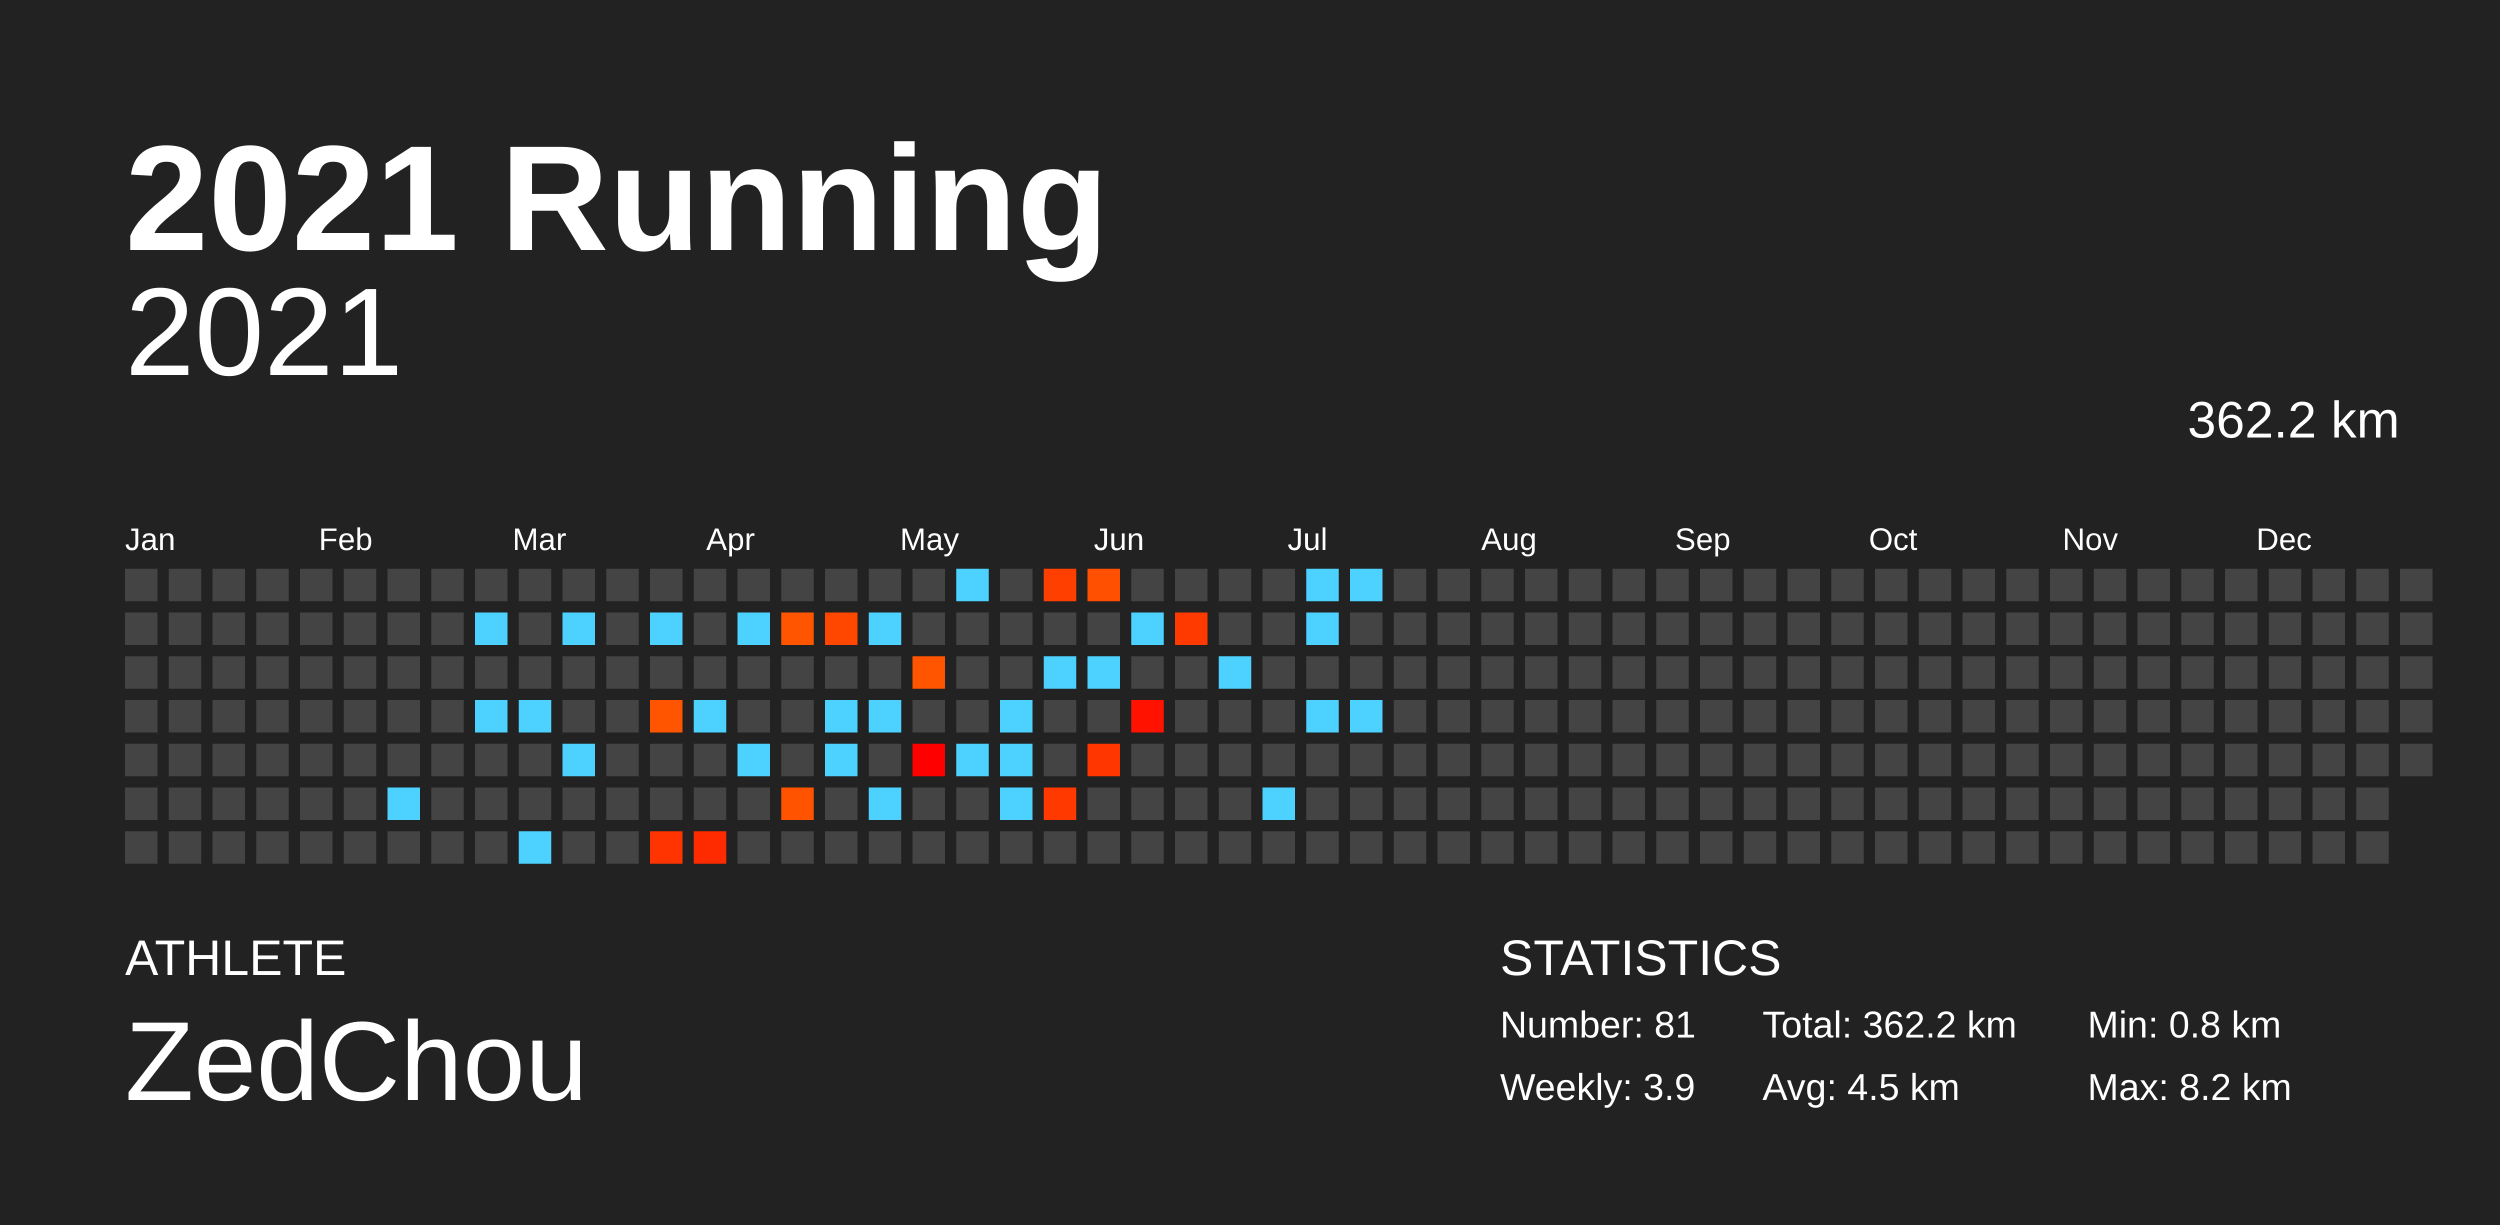
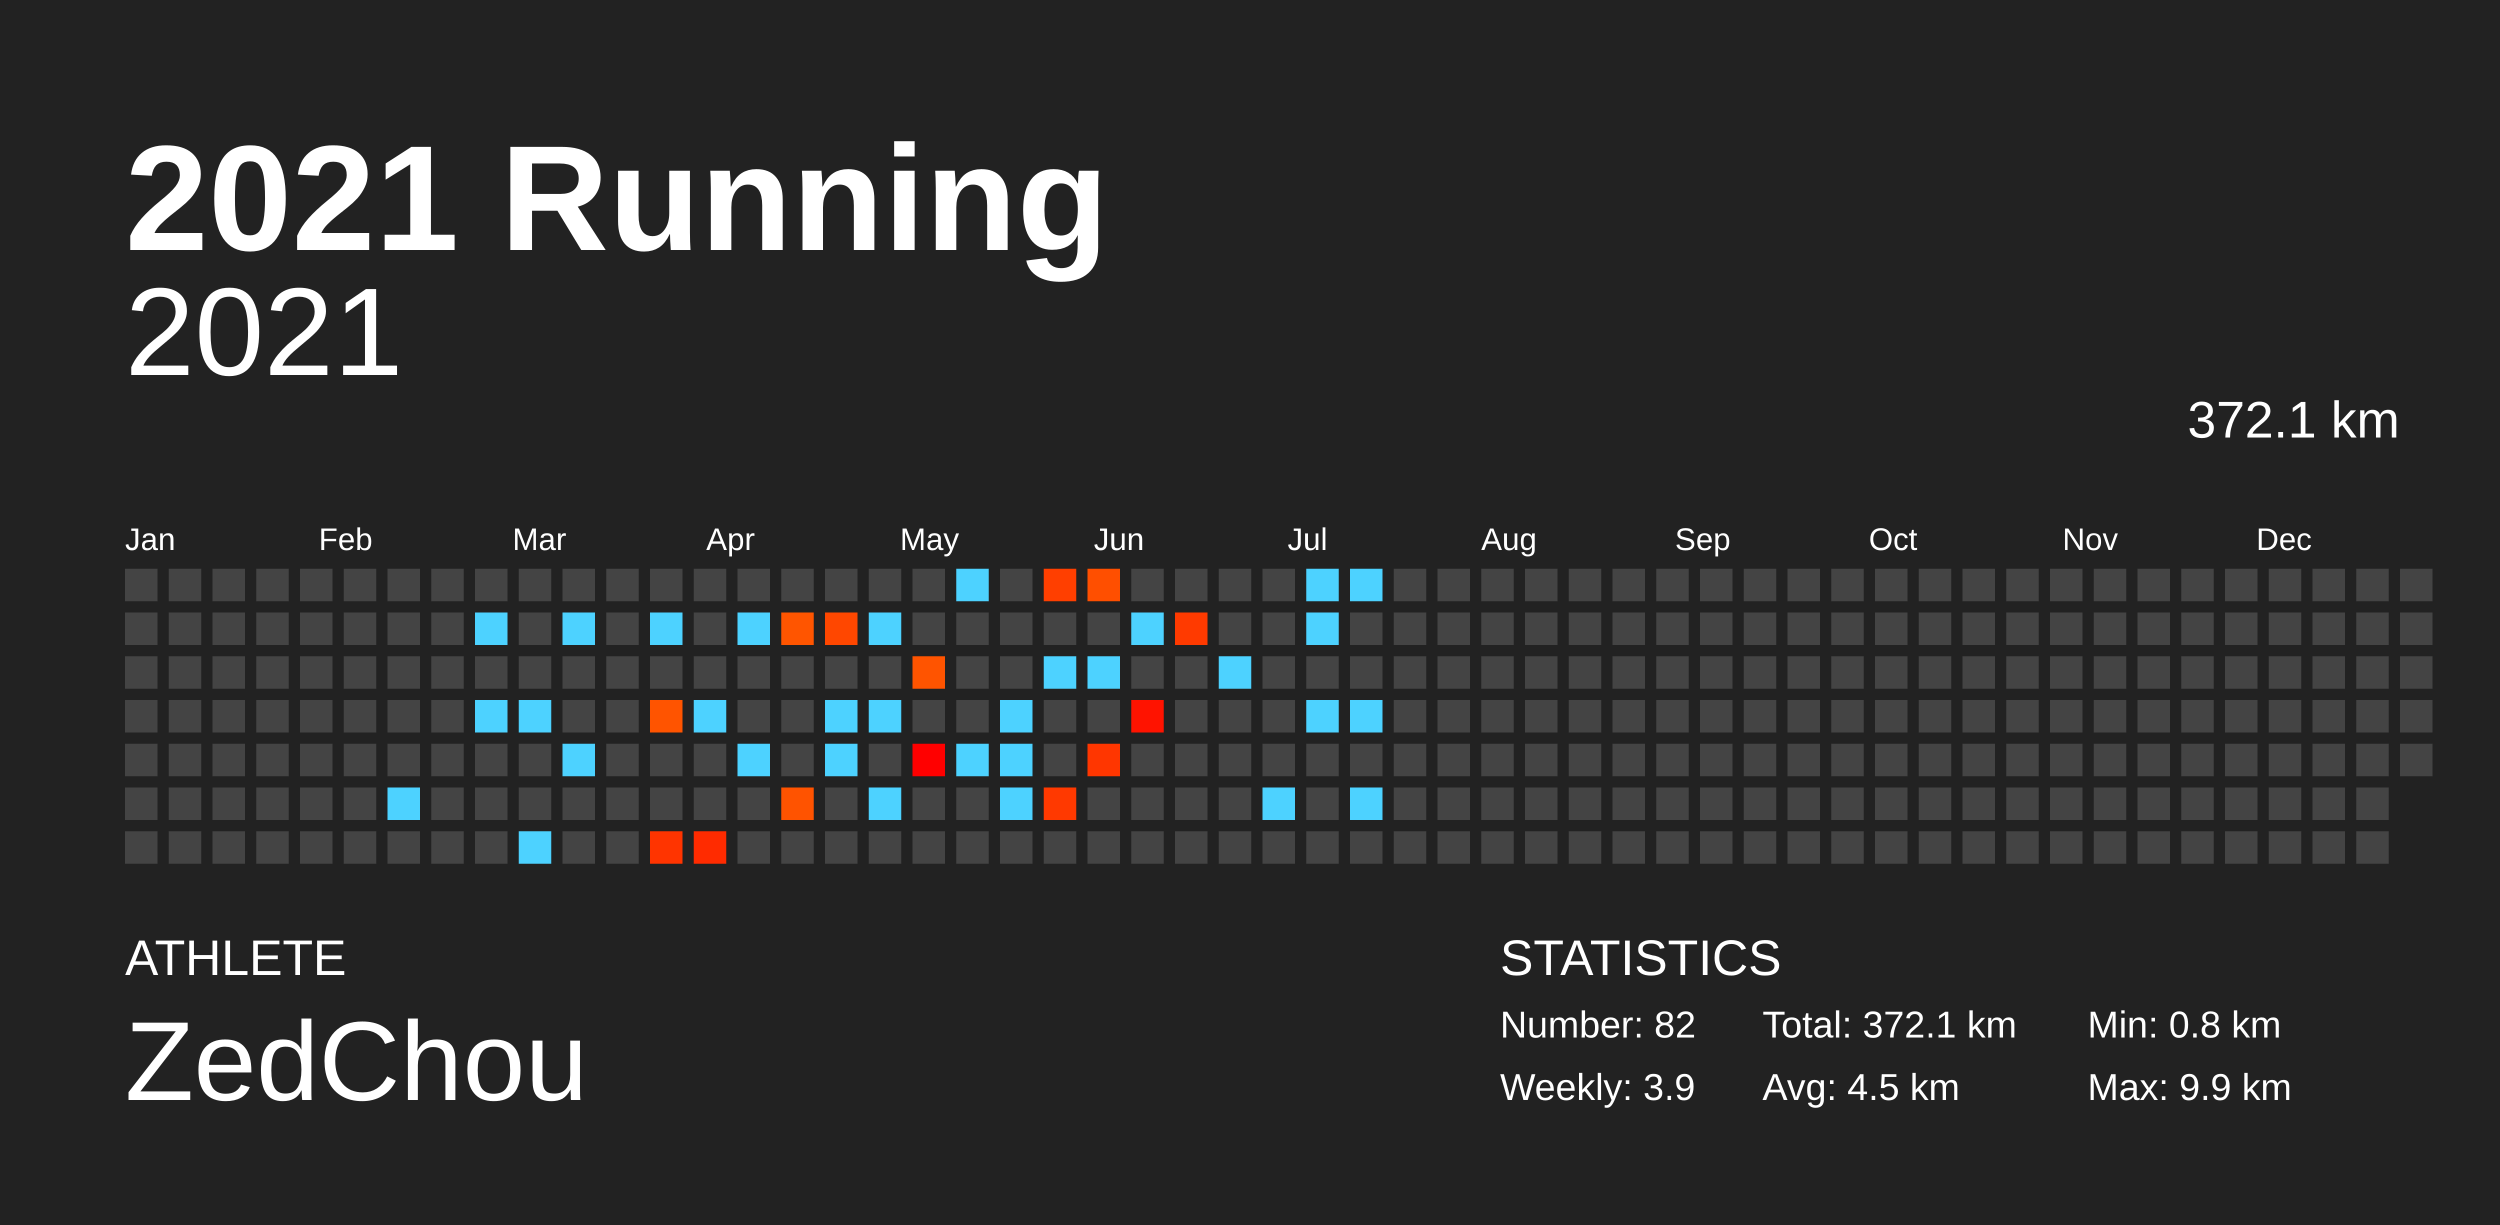
<svg xmlns="http://www.w3.org/2000/svg" baseProfile="full" height="98mm" version="1.1" viewBox="0,0,200,98" width="200mm">
  <defs />
  <rect fill="#222222" height="98" width="200" x="0" y="0" />
  <text fill="#FFFFFF" style="font-size:12px; font-family:Arial; font-weight:bold;" x="10" y="20">2021 Running</text>
  <text fill="#FFFFFF" style="font-size:4px; font-family:Arial" x="10" y="78">ATHLETE</text>
  <text fill="#FFFFFF" style="font-size:9px; font-family:Arial" x="10" y="88">ZedChou</text>
  <text fill="#FFFFFF" style="font-size:4px; font-family:Arial" x="120" y="78">STATISTICS</text>
-   <text fill="#FFFFFF" style="font-size:3px; font-family:Arial" x="120" y="83">Number: 81</text>
+   <text fill="#FFFFFF" style="font-size:3px; font-family:Arial" x="120" y="83">Number: 82</text>
  <text fill="#FFFFFF" style="font-size:3px; font-family:Arial" x="120" y="88">Weekly: 3.9</text>
-   <text fill="#FFFFFF" style="font-size:3px; font-family:Arial" x="141" y="83">Total: 362.2 km</text>
+   <text fill="#FFFFFF" style="font-size:3px; font-family:Arial" x="141" y="83">Total: 372.1 km</text>
  <text fill="#FFFFFF" style="font-size:3px; font-family:Arial" x="141" y="88">Avg: 4.5 km</text>
  <text fill="#FFFFFF" style="font-size:3px; font-family:Arial" x="167" y="83">Min: 0.8 km</text>
-   <text fill="#FFFFFF" style="font-size:3px; font-family:Arial" x="167" y="88">Max: 8.2 km</text>
+   <text fill="#FFFFFF" style="font-size:3px; font-family:Arial" x="167" y="88">Max: 9.9 km</text>
  <text alignment-baseline="hanging" fill="#FFFFFF" style="font-size:10.0px; font-family:Arial;" x="10" y="30">2021</text>
-   <text alignment-baseline="hanging" fill="#FFFFFF" style="font-size:4.125px; font-family:Arial;" x="175" y="35">362.2 km</text>
+   <text alignment-baseline="hanging" fill="#FFFFFF" style="font-size:4.125px; font-family:Arial;" x="175" y="35">372.1 km</text>
  <text fill="#FFFFFF" style="font-size:2.5px; font-family:Arial" x="10.0" y="44">Jan</text>
  <text fill="#FFFFFF" style="font-size:2.5px; font-family:Arial" x="25.5" y="44">Feb</text>
  <text fill="#FFFFFF" style="font-size:2.5px; font-family:Arial" x="41.0" y="44">Mar</text>
  <text fill="#FFFFFF" style="font-size:2.5px; font-family:Arial" x="56.5" y="44">Apr</text>
  <text fill="#FFFFFF" style="font-size:2.5px; font-family:Arial" x="72.0" y="44">May</text>
  <text fill="#FFFFFF" style="font-size:2.5px; font-family:Arial" x="87.5" y="44">Jun</text>
  <text fill="#FFFFFF" style="font-size:2.5px; font-family:Arial" x="103.0" y="44">Jul</text>
  <text fill="#FFFFFF" style="font-size:2.5px; font-family:Arial" x="118.5" y="44">Aug</text>
  <text fill="#FFFFFF" style="font-size:2.5px; font-family:Arial" x="134.0" y="44">Sep</text>
  <text fill="#FFFFFF" style="font-size:2.5px; font-family:Arial" x="149.5" y="44">Oct</text>
  <text fill="#FFFFFF" style="font-size:2.5px; font-family:Arial" x="165.0" y="44">Nov</text>
  <text fill="#FFFFFF" style="font-size:2.5px; font-family:Arial" x="180.5" y="44">Dec</text>
  <rect fill="#444444" height="2.6" width="2.6" x="10.0" y="45.5" />
  <rect fill="#444444" height="2.6" width="2.6" x="10.0" y="49.0" />
  <rect fill="#444444" height="2.6" width="2.6" x="10.0" y="52.5" />
  <rect fill="#444444" height="2.6" width="2.6" x="10.0" y="56.0" />
  <rect fill="#444444" height="2.6" width="2.6" x="10.0" y="59.5" />
  <rect fill="#444444" height="2.6" width="2.6" x="10.0" y="63.0" />
  <rect fill="#444444" height="2.6" width="2.6" x="10.0" y="66.5" />
  <rect fill="#444444" height="2.6" width="2.6" x="13.5" y="45.5" />
  <rect fill="#444444" height="2.6" width="2.6" x="13.5" y="49.0" />
  <rect fill="#444444" height="2.6" width="2.6" x="13.5" y="52.5" />
  <rect fill="#444444" height="2.6" width="2.6" x="13.5" y="56.0" />
  <rect fill="#444444" height="2.6" width="2.6" x="13.5" y="59.5" />
  <rect fill="#444444" height="2.6" width="2.6" x="13.5" y="63.0" />
  <rect fill="#444444" height="2.6" width="2.6" x="13.5" y="66.5" />
  <rect fill="#444444" height="2.6" width="2.6" x="17.0" y="45.5" />
  <rect fill="#444444" height="2.6" width="2.6" x="17.0" y="49.0" />
  <rect fill="#444444" height="2.6" width="2.6" x="17.0" y="52.5" />
  <rect fill="#444444" height="2.6" width="2.6" x="17.0" y="56.0" />
  <rect fill="#444444" height="2.6" width="2.6" x="17.0" y="59.5" />
  <rect fill="#444444" height="2.6" width="2.6" x="17.0" y="63.0" />
  <rect fill="#444444" height="2.6" width="2.6" x="17.0" y="66.5" />
  <rect fill="#444444" height="2.6" width="2.6" x="20.5" y="45.5" />
  <rect fill="#444444" height="2.6" width="2.6" x="20.5" y="49.0" />
  <rect fill="#444444" height="2.6" width="2.6" x="20.5" y="52.5" />
  <rect fill="#444444" height="2.6" width="2.6" x="20.5" y="56.0" />
  <rect fill="#444444" height="2.6" width="2.6" x="20.5" y="59.5" />
  <rect fill="#444444" height="2.6" width="2.6" x="20.5" y="63.0" />
  <rect fill="#444444" height="2.6" width="2.6" x="20.5" y="66.5" />
  <rect fill="#444444" height="2.6" width="2.6" x="24.0" y="45.5" />
  <rect fill="#444444" height="2.6" width="2.6" x="24.0" y="49.0" />
  <rect fill="#444444" height="2.6" width="2.6" x="24.0" y="52.5" />
  <rect fill="#444444" height="2.6" width="2.6" x="24.0" y="56.0" />
  <rect fill="#444444" height="2.6" width="2.6" x="24.0" y="59.5" />
  <rect fill="#444444" height="2.6" width="2.6" x="24.0" y="63.0" />
  <rect fill="#444444" height="2.6" width="2.6" x="24.0" y="66.5" />
  <rect fill="#444444" height="2.6" width="2.6" x="27.5" y="45.5" />
  <rect fill="#444444" height="2.6" width="2.6" x="27.5" y="49.0" />
  <rect fill="#444444" height="2.6" width="2.6" x="27.5" y="52.5" />
  <rect fill="#444444" height="2.6" width="2.6" x="27.5" y="56.0" />
  <rect fill="#444444" height="2.6" width="2.6" x="27.5" y="59.5" />
  <rect fill="#444444" height="2.6" width="2.6" x="27.5" y="63.0" />
  <rect fill="#444444" height="2.6" width="2.6" x="27.5" y="66.5" />
  <rect fill="#444444" height="2.6" width="2.6" x="31.0" y="45.5" />
  <rect fill="#444444" height="2.6" width="2.6" x="31.0" y="49.0" />
  <rect fill="#444444" height="2.6" width="2.6" x="31.0" y="52.5" />
  <rect fill="#444444" height="2.6" width="2.6" x="31.0" y="56.0" />
  <rect fill="#444444" height="2.6" width="2.6" x="31.0" y="59.5" />
  <rect fill="#4dd2ff" height="2.6" width="2.6" x="31.0" y="63.0" />
  <rect fill="#444444" height="2.6" width="2.6" x="31.0" y="66.5" />
  <rect fill="#444444" height="2.6" width="2.6" x="34.5" y="45.5" />
  <rect fill="#444444" height="2.6" width="2.6" x="34.5" y="49.0" />
  <rect fill="#444444" height="2.6" width="2.6" x="34.5" y="52.5" />
  <rect fill="#444444" height="2.6" width="2.6" x="34.5" y="56.0" />
  <rect fill="#444444" height="2.6" width="2.6" x="34.5" y="59.5" />
  <rect fill="#444444" height="2.6" width="2.6" x="34.5" y="63.0" />
  <rect fill="#444444" height="2.6" width="2.6" x="34.5" y="66.5" />
  <rect fill="#444444" height="2.6" width="2.6" x="38.0" y="45.5" />
  <rect fill="#4dd2ff" height="2.6" width="2.6" x="38.0" y="49.0" />
  <rect fill="#444444" height="2.6" width="2.6" x="38.0" y="52.5" />
  <rect fill="#4dd2ff" height="2.6" width="2.6" x="38.0" y="56.0" />
  <rect fill="#444444" height="2.6" width="2.6" x="38.0" y="59.5" />
  <rect fill="#444444" height="2.6" width="2.6" x="38.0" y="63.0" />
  <rect fill="#444444" height="2.6" width="2.6" x="38.0" y="66.5" />
  <rect fill="#444444" height="2.6" width="2.6" x="41.5" y="45.5" />
  <rect fill="#444444" height="2.6" width="2.6" x="41.5" y="49.0" />
  <rect fill="#444444" height="2.6" width="2.6" x="41.5" y="52.5" />
  <rect fill="#4dd2ff" height="2.6" width="2.6" x="41.5" y="56.0" />
  <rect fill="#444444" height="2.6" width="2.6" x="41.5" y="59.5" />
  <rect fill="#444444" height="2.6" width="2.6" x="41.5" y="63.0" />
  <rect fill="#4dd2ff" height="2.6" width="2.6" x="41.5" y="66.5" />
  <rect fill="#444444" height="2.6" width="2.6" x="45.0" y="45.5" />
  <rect fill="#4dd2ff" height="2.6" width="2.6" x="45.0" y="49.0" />
  <rect fill="#444444" height="2.6" width="2.6" x="45.0" y="52.5" />
  <rect fill="#444444" height="2.6" width="2.6" x="45.0" y="56.0" />
  <rect fill="#4dd2ff" height="2.6" width="2.6" x="45.0" y="59.5" />
  <rect fill="#444444" height="2.6" width="2.6" x="45.0" y="63.0" />
  <rect fill="#444444" height="2.6" width="2.6" x="45.0" y="66.5" />
  <rect fill="#444444" height="2.6" width="2.6" x="48.5" y="45.5" />
  <rect fill="#444444" height="2.6" width="2.6" x="48.5" y="49.0" />
  <rect fill="#444444" height="2.6" width="2.6" x="48.5" y="52.5" />
  <rect fill="#444444" height="2.6" width="2.6" x="48.5" y="56.0" />
  <rect fill="#444444" height="2.6" width="2.6" x="48.5" y="59.5" />
  <rect fill="#444444" height="2.6" width="2.6" x="48.5" y="63.0" />
  <rect fill="#444444" height="2.6" width="2.6" x="48.5" y="66.5" />
  <rect fill="#444444" height="2.6" width="2.6" x="52.0" y="45.5" />
  <rect fill="#4dd2ff" height="2.6" width="2.6" x="52.0" y="49.0" />
  <rect fill="#444444" height="2.6" width="2.6" x="52.0" y="52.5" />
  <rect fill="#ff5400" height="2.6" width="2.6" x="52.0" y="56.0" />
  <rect fill="#444444" height="2.6" width="2.6" x="52.0" y="59.5" />
  <rect fill="#444444" height="2.6" width="2.6" x="52.0" y="63.0" />
  <rect fill="#ff3400" height="2.6" width="2.6" x="52.0" y="66.5" />
  <rect fill="#444444" height="2.6" width="2.6" x="55.5" y="45.5" />
  <rect fill="#444444" height="2.6" width="2.6" x="55.5" y="49.0" />
  <rect fill="#444444" height="2.6" width="2.6" x="55.5" y="52.5" />
  <rect fill="#4dd2ff" height="2.6" width="2.6" x="55.5" y="56.0" />
  <rect fill="#444444" height="2.6" width="2.6" x="55.5" y="59.5" />
  <rect fill="#444444" height="2.6" width="2.6" x="55.5" y="63.0" />
  <rect fill="#ff2b00" height="2.6" width="2.6" x="55.5" y="66.5" />
  <rect fill="#444444" height="2.6" width="2.6" x="59.0" y="45.5" />
  <rect fill="#4dd2ff" height="2.6" width="2.6" x="59.0" y="49.0" />
  <rect fill="#444444" height="2.6" width="2.6" x="59.0" y="52.5" />
  <rect fill="#444444" height="2.6" width="2.6" x="59.0" y="56.0" />
  <rect fill="#4dd2ff" height="2.6" width="2.6" x="59.0" y="59.5" />
  <rect fill="#444444" height="2.6" width="2.6" x="59.0" y="63.0" />
  <rect fill="#444444" height="2.6" width="2.6" x="59.0" y="66.5" />
  <rect fill="#444444" height="2.6" width="2.6" x="62.5" y="45.5" />
  <rect fill="#ff5500" height="2.6" width="2.6" x="62.5" y="49.0" />
  <rect fill="#444444" height="2.6" width="2.6" x="62.5" y="52.5" />
  <rect fill="#444444" height="2.6" width="2.6" x="62.5" y="56.0" />
  <rect fill="#444444" height="2.6" width="2.6" x="62.5" y="59.5" />
  <rect fill="#ff5300" height="2.6" width="2.6" x="62.5" y="63.0" />
  <rect fill="#444444" height="2.6" width="2.6" x="62.5" y="66.5" />
  <rect fill="#444444" height="2.6" width="2.6" x="66.0" y="45.5" />
  <rect fill="#ff4700" height="2.6" width="2.6" x="66.0" y="49.0" />
  <rect fill="#444444" height="2.6" width="2.6" x="66.0" y="52.5" />
  <rect fill="#4dd2ff" height="2.6" width="2.6" x="66.0" y="56.0" />
  <rect fill="#4dd2ff" height="2.6" width="2.6" x="66.0" y="59.5" />
  <rect fill="#444444" height="2.6" width="2.6" x="66.0" y="63.0" />
  <rect fill="#444444" height="2.6" width="2.6" x="66.0" y="66.5" />
  <rect fill="#444444" height="2.6" width="2.6" x="69.5" y="45.5" />
  <rect fill="#4dd2ff" height="2.6" width="2.6" x="69.5" y="49.0" />
  <rect fill="#444444" height="2.6" width="2.6" x="69.5" y="52.5" />
  <rect fill="#4dd2ff" height="2.6" width="2.6" x="69.5" y="56.0" />
  <rect fill="#444444" height="2.6" width="2.6" x="69.5" y="59.5" />
  <rect fill="#4dd2ff" height="2.6" width="2.6" x="69.5" y="63.0" />
  <rect fill="#444444" height="2.6" width="2.6" x="69.5" y="66.5" />
  <rect fill="#444444" height="2.6" width="2.6" x="73.0" y="45.5" />
  <rect fill="#444444" height="2.6" width="2.6" x="73.0" y="49.0" />
  <rect fill="#ff5400" height="2.6" width="2.6" x="73.0" y="52.5" />
  <rect fill="#444444" height="2.6" width="2.6" x="73.0" y="56.0" />
  <rect fill="#ff0000" height="2.6" width="2.6" x="73.0" y="59.5" />
  <rect fill="#444444" height="2.6" width="2.6" x="73.0" y="63.0" />
  <rect fill="#444444" height="2.6" width="2.6" x="73.0" y="66.5" />
  <rect fill="#4dd2ff" height="2.6" width="2.6" x="76.5" y="45.5" />
  <rect fill="#444444" height="2.6" width="2.6" x="76.5" y="49.0" />
  <rect fill="#444444" height="2.6" width="2.6" x="76.5" y="52.5" />
  <rect fill="#444444" height="2.6" width="2.6" x="76.5" y="56.0" />
  <rect fill="#4dd2ff" height="2.6" width="2.6" x="76.5" y="59.5" />
  <rect fill="#444444" height="2.6" width="2.6" x="76.5" y="63.0" />
  <rect fill="#444444" height="2.6" width="2.6" x="76.5" y="66.5" />
  <rect fill="#444444" height="2.6" width="2.6" x="80.0" y="45.5" />
  <rect fill="#444444" height="2.6" width="2.6" x="80.0" y="49.0" />
  <rect fill="#444444" height="2.6" width="2.6" x="80.0" y="52.5" />
  <rect fill="#4dd2ff" height="2.6" width="2.6" x="80.0" y="56.0" />
  <rect fill="#4dd2ff" height="2.6" width="2.6" x="80.0" y="59.5" />
  <rect fill="#4dd2ff" height="2.6" width="2.6" x="80.0" y="63.0" />
  <rect fill="#444444" height="2.6" width="2.6" x="80.0" y="66.5" />
  <rect fill="#ff3f00" height="2.6" width="2.6" x="83.5" y="45.5" />
  <rect fill="#444444" height="2.6" width="2.6" x="83.5" y="49.0" />
  <rect fill="#4dd2ff" height="2.6" width="2.6" x="83.5" y="52.5" />
  <rect fill="#444444" height="2.6" width="2.6" x="83.5" y="56.0" />
  <rect fill="#444444" height="2.6" width="2.6" x="83.5" y="59.5" />
  <rect fill="#ff3900" height="2.6" width="2.6" x="83.5" y="63.0" />
  <rect fill="#444444" height="2.6" width="2.6" x="83.5" y="66.5" />
  <rect fill="#ff4f00" height="2.6" width="2.6" x="87.0" y="45.5" />
  <rect fill="#444444" height="2.6" width="2.6" x="87.0" y="49.0" />
  <rect fill="#4dd2ff" height="2.6" width="2.6" x="87.0" y="52.5" />
  <rect fill="#444444" height="2.6" width="2.6" x="87.0" y="56.0" />
  <rect fill="#ff3600" height="2.6" width="2.6" x="87.0" y="59.5" />
  <rect fill="#444444" height="2.6" width="2.6" x="87.0" y="63.0" />
  <rect fill="#444444" height="2.6" width="2.6" x="87.0" y="66.5" />
  <rect fill="#444444" height="2.6" width="2.6" x="90.5" y="45.5" />
  <rect fill="#4dd2ff" height="2.6" width="2.6" x="90.5" y="49.0" />
  <rect fill="#444444" height="2.6" width="2.6" x="90.5" y="52.5" />
  <rect fill="#ff1300" height="2.6" width="2.6" x="90.5" y="56.0" />
  <rect fill="#444444" height="2.6" width="2.6" x="90.5" y="59.5" />
  <rect fill="#444444" height="2.6" width="2.6" x="90.5" y="63.0" />
  <rect fill="#444444" height="2.6" width="2.6" x="90.5" y="66.5" />
  <rect fill="#444444" height="2.6" width="2.6" x="94.0" y="45.5" />
  <rect fill="#ff3a00" height="2.6" width="2.6" x="94.0" y="49.0" />
  <rect fill="#444444" height="2.6" width="2.6" x="94.0" y="52.5" />
  <rect fill="#444444" height="2.6" width="2.6" x="94.0" y="56.0" />
  <rect fill="#444444" height="2.6" width="2.6" x="94.0" y="59.5" />
  <rect fill="#444444" height="2.6" width="2.6" x="94.0" y="63.0" />
  <rect fill="#444444" height="2.6" width="2.6" x="94.0" y="66.5" />
  <rect fill="#444444" height="2.6" width="2.6" x="97.5" y="45.5" />
  <rect fill="#444444" height="2.6" width="2.6" x="97.5" y="49.0" />
  <rect fill="#4dd2ff" height="2.6" width="2.6" x="97.5" y="52.5" />
  <rect fill="#444444" height="2.6" width="2.6" x="97.5" y="56.0" />
  <rect fill="#444444" height="2.6" width="2.6" x="97.5" y="59.5" />
  <rect fill="#444444" height="2.6" width="2.6" x="97.5" y="63.0" />
  <rect fill="#444444" height="2.6" width="2.6" x="97.5" y="66.5" />
  <rect fill="#444444" height="2.6" width="2.6" x="101.0" y="45.5" />
  <rect fill="#444444" height="2.6" width="2.6" x="101.0" y="49.0" />
  <rect fill="#444444" height="2.6" width="2.6" x="101.0" y="52.5" />
  <rect fill="#444444" height="2.6" width="2.6" x="101.0" y="56.0" />
  <rect fill="#444444" height="2.6" width="2.6" x="101.0" y="59.5" />
  <rect fill="#4dd2ff" height="2.6" width="2.6" x="101.0" y="63.0" />
  <rect fill="#444444" height="2.6" width="2.6" x="101.0" y="66.5" />
  <rect fill="#4dd2ff" height="2.6" width="2.6" x="104.5" y="45.5" />
  <rect fill="#4dd2ff" height="2.6" width="2.6" x="104.5" y="49.0" />
  <rect fill="#444444" height="2.6" width="2.6" x="104.5" y="52.5" />
  <rect fill="#4dd2ff" height="2.6" width="2.6" x="104.5" y="56.0" />
  <rect fill="#444444" height="2.6" width="2.6" x="104.5" y="59.5" />
  <rect fill="#444444" height="2.6" width="2.6" x="104.5" y="63.0" />
  <rect fill="#444444" height="2.6" width="2.6" x="104.5" y="66.5" />
  <rect fill="#4dd2ff" height="2.6" width="2.6" x="108.0" y="45.5" />
  <rect fill="#444444" height="2.6" width="2.6" x="108.0" y="49.0" />
  <rect fill="#444444" height="2.6" width="2.6" x="108.0" y="52.5" />
  <rect fill="#4dd2ff" height="2.6" width="2.6" x="108.0" y="56.0" />
  <rect fill="#444444" height="2.6" width="2.6" x="108.0" y="59.5" />
-   <rect fill="#444444" height="2.6" width="2.6" x="108.0" y="63.0" />
+   <rect fill="#4dd2ff" height="2.6" width="2.6" x="108.0" y="63.0" />
  <rect fill="#444444" height="2.6" width="2.6" x="108.0" y="66.5" />
  <rect fill="#444444" height="2.6" width="2.6" x="111.5" y="45.5" />
  <rect fill="#444444" height="2.6" width="2.6" x="111.5" y="49.0" />
  <rect fill="#444444" height="2.6" width="2.6" x="111.5" y="52.5" />
  <rect fill="#444444" height="2.6" width="2.6" x="111.5" y="56.0" />
  <rect fill="#444444" height="2.6" width="2.6" x="111.5" y="59.5" />
  <rect fill="#444444" height="2.6" width="2.6" x="111.5" y="63.0" />
  <rect fill="#444444" height="2.6" width="2.6" x="111.5" y="66.5" />
  <rect fill="#444444" height="2.6" width="2.6" x="115.0" y="45.5" />
  <rect fill="#444444" height="2.6" width="2.6" x="115.0" y="49.0" />
  <rect fill="#444444" height="2.6" width="2.6" x="115.0" y="52.5" />
  <rect fill="#444444" height="2.6" width="2.6" x="115.0" y="56.0" />
  <rect fill="#444444" height="2.6" width="2.6" x="115.0" y="59.5" />
  <rect fill="#444444" height="2.6" width="2.6" x="115.0" y="63.0" />
  <rect fill="#444444" height="2.6" width="2.6" x="115.0" y="66.5" />
  <rect fill="#444444" height="2.6" width="2.6" x="118.5" y="45.5" />
  <rect fill="#444444" height="2.6" width="2.6" x="118.5" y="49.0" />
  <rect fill="#444444" height="2.6" width="2.6" x="118.5" y="52.5" />
  <rect fill="#444444" height="2.6" width="2.6" x="118.5" y="56.0" />
  <rect fill="#444444" height="2.6" width="2.6" x="118.5" y="59.5" />
  <rect fill="#444444" height="2.6" width="2.6" x="118.5" y="63.0" />
  <rect fill="#444444" height="2.6" width="2.6" x="118.5" y="66.5" />
  <rect fill="#444444" height="2.6" width="2.6" x="122.0" y="45.5" />
  <rect fill="#444444" height="2.6" width="2.6" x="122.0" y="49.0" />
  <rect fill="#444444" height="2.6" width="2.6" x="122.0" y="52.5" />
  <rect fill="#444444" height="2.6" width="2.6" x="122.0" y="56.0" />
  <rect fill="#444444" height="2.6" width="2.6" x="122.0" y="59.5" />
  <rect fill="#444444" height="2.6" width="2.6" x="122.0" y="63.0" />
  <rect fill="#444444" height="2.6" width="2.6" x="122.0" y="66.5" />
  <rect fill="#444444" height="2.6" width="2.6" x="125.5" y="45.5" />
  <rect fill="#444444" height="2.6" width="2.6" x="125.5" y="49.0" />
  <rect fill="#444444" height="2.6" width="2.6" x="125.5" y="52.5" />
  <rect fill="#444444" height="2.6" width="2.6" x="125.5" y="56.0" />
  <rect fill="#444444" height="2.6" width="2.6" x="125.5" y="59.5" />
  <rect fill="#444444" height="2.6" width="2.6" x="125.5" y="63.0" />
  <rect fill="#444444" height="2.6" width="2.6" x="125.5" y="66.5" />
  <rect fill="#444444" height="2.6" width="2.6" x="129.0" y="45.5" />
  <rect fill="#444444" height="2.6" width="2.6" x="129.0" y="49.0" />
  <rect fill="#444444" height="2.6" width="2.6" x="129.0" y="52.5" />
  <rect fill="#444444" height="2.6" width="2.6" x="129.0" y="56.0" />
  <rect fill="#444444" height="2.6" width="2.6" x="129.0" y="59.5" />
  <rect fill="#444444" height="2.6" width="2.6" x="129.0" y="63.0" />
  <rect fill="#444444" height="2.6" width="2.6" x="129.0" y="66.5" />
  <rect fill="#444444" height="2.6" width="2.6" x="132.5" y="45.5" />
  <rect fill="#444444" height="2.6" width="2.6" x="132.5" y="49.0" />
  <rect fill="#444444" height="2.6" width="2.6" x="132.5" y="52.5" />
  <rect fill="#444444" height="2.6" width="2.6" x="132.5" y="56.0" />
  <rect fill="#444444" height="2.6" width="2.6" x="132.5" y="59.5" />
  <rect fill="#444444" height="2.6" width="2.6" x="132.5" y="63.0" />
  <rect fill="#444444" height="2.6" width="2.6" x="132.5" y="66.5" />
  <rect fill="#444444" height="2.6" width="2.6" x="136.0" y="45.5" />
  <rect fill="#444444" height="2.6" width="2.6" x="136.0" y="49.0" />
  <rect fill="#444444" height="2.6" width="2.6" x="136.0" y="52.5" />
  <rect fill="#444444" height="2.6" width="2.6" x="136.0" y="56.0" />
  <rect fill="#444444" height="2.6" width="2.6" x="136.0" y="59.5" />
  <rect fill="#444444" height="2.6" width="2.6" x="136.0" y="63.0" />
  <rect fill="#444444" height="2.6" width="2.6" x="136.0" y="66.5" />
  <rect fill="#444444" height="2.6" width="2.6" x="139.5" y="45.5" />
  <rect fill="#444444" height="2.6" width="2.6" x="139.5" y="49.0" />
  <rect fill="#444444" height="2.6" width="2.6" x="139.5" y="52.5" />
  <rect fill="#444444" height="2.6" width="2.6" x="139.5" y="56.0" />
  <rect fill="#444444" height="2.6" width="2.6" x="139.5" y="59.5" />
  <rect fill="#444444" height="2.6" width="2.6" x="139.5" y="63.0" />
  <rect fill="#444444" height="2.6" width="2.6" x="139.5" y="66.5" />
  <rect fill="#444444" height="2.6" width="2.6" x="143.0" y="45.5" />
  <rect fill="#444444" height="2.6" width="2.6" x="143.0" y="49.0" />
  <rect fill="#444444" height="2.6" width="2.6" x="143.0" y="52.5" />
  <rect fill="#444444" height="2.6" width="2.6" x="143.0" y="56.0" />
  <rect fill="#444444" height="2.6" width="2.6" x="143.0" y="59.5" />
  <rect fill="#444444" height="2.6" width="2.6" x="143.0" y="63.0" />
  <rect fill="#444444" height="2.6" width="2.6" x="143.0" y="66.5" />
  <rect fill="#444444" height="2.6" width="2.6" x="146.5" y="45.5" />
  <rect fill="#444444" height="2.6" width="2.6" x="146.5" y="49.0" />
  <rect fill="#444444" height="2.6" width="2.6" x="146.5" y="52.5" />
  <rect fill="#444444" height="2.6" width="2.6" x="146.5" y="56.0" />
  <rect fill="#444444" height="2.6" width="2.6" x="146.5" y="59.5" />
  <rect fill="#444444" height="2.6" width="2.6" x="146.5" y="63.0" />
  <rect fill="#444444" height="2.6" width="2.6" x="146.5" y="66.5" />
  <rect fill="#444444" height="2.6" width="2.6" x="150.0" y="45.5" />
  <rect fill="#444444" height="2.6" width="2.6" x="150.0" y="49.0" />
  <rect fill="#444444" height="2.6" width="2.6" x="150.0" y="52.5" />
  <rect fill="#444444" height="2.6" width="2.6" x="150.0" y="56.0" />
  <rect fill="#444444" height="2.6" width="2.6" x="150.0" y="59.5" />
  <rect fill="#444444" height="2.6" width="2.6" x="150.0" y="63.0" />
  <rect fill="#444444" height="2.6" width="2.6" x="150.0" y="66.5" />
  <rect fill="#444444" height="2.6" width="2.6" x="153.5" y="45.5" />
  <rect fill="#444444" height="2.6" width="2.6" x="153.5" y="49.0" />
  <rect fill="#444444" height="2.6" width="2.6" x="153.5" y="52.5" />
  <rect fill="#444444" height="2.6" width="2.6" x="153.5" y="56.0" />
  <rect fill="#444444" height="2.6" width="2.6" x="153.5" y="59.5" />
  <rect fill="#444444" height="2.6" width="2.6" x="153.5" y="63.0" />
  <rect fill="#444444" height="2.6" width="2.6" x="153.5" y="66.5" />
  <rect fill="#444444" height="2.6" width="2.6" x="157.0" y="45.5" />
  <rect fill="#444444" height="2.6" width="2.6" x="157.0" y="49.0" />
  <rect fill="#444444" height="2.6" width="2.6" x="157.0" y="52.5" />
  <rect fill="#444444" height="2.6" width="2.6" x="157.0" y="56.0" />
  <rect fill="#444444" height="2.6" width="2.6" x="157.0" y="59.5" />
  <rect fill="#444444" height="2.6" width="2.6" x="157.0" y="63.0" />
  <rect fill="#444444" height="2.6" width="2.6" x="157.0" y="66.5" />
  <rect fill="#444444" height="2.6" width="2.6" x="160.5" y="45.5" />
  <rect fill="#444444" height="2.6" width="2.6" x="160.5" y="49.0" />
  <rect fill="#444444" height="2.6" width="2.6" x="160.5" y="52.5" />
  <rect fill="#444444" height="2.6" width="2.6" x="160.5" y="56.0" />
  <rect fill="#444444" height="2.6" width="2.6" x="160.5" y="59.5" />
  <rect fill="#444444" height="2.6" width="2.6" x="160.5" y="63.0" />
  <rect fill="#444444" height="2.6" width="2.6" x="160.5" y="66.5" />
  <rect fill="#444444" height="2.6" width="2.6" x="164.0" y="45.5" />
  <rect fill="#444444" height="2.6" width="2.6" x="164.0" y="49.0" />
  <rect fill="#444444" height="2.6" width="2.6" x="164.0" y="52.5" />
  <rect fill="#444444" height="2.6" width="2.6" x="164.0" y="56.0" />
  <rect fill="#444444" height="2.6" width="2.6" x="164.0" y="59.5" />
  <rect fill="#444444" height="2.6" width="2.6" x="164.0" y="63.0" />
  <rect fill="#444444" height="2.6" width="2.6" x="164.0" y="66.5" />
  <rect fill="#444444" height="2.6" width="2.6" x="167.5" y="45.5" />
  <rect fill="#444444" height="2.6" width="2.6" x="167.5" y="49.0" />
  <rect fill="#444444" height="2.6" width="2.6" x="167.5" y="52.5" />
  <rect fill="#444444" height="2.6" width="2.6" x="167.5" y="56.0" />
  <rect fill="#444444" height="2.6" width="2.6" x="167.5" y="59.5" />
  <rect fill="#444444" height="2.6" width="2.6" x="167.5" y="63.0" />
  <rect fill="#444444" height="2.6" width="2.6" x="167.5" y="66.5" />
  <rect fill="#444444" height="2.6" width="2.6" x="171.0" y="45.5" />
  <rect fill="#444444" height="2.6" width="2.6" x="171.0" y="49.0" />
  <rect fill="#444444" height="2.6" width="2.6" x="171.0" y="52.5" />
  <rect fill="#444444" height="2.6" width="2.6" x="171.0" y="56.0" />
  <rect fill="#444444" height="2.6" width="2.6" x="171.0" y="59.5" />
  <rect fill="#444444" height="2.6" width="2.6" x="171.0" y="63.0" />
  <rect fill="#444444" height="2.6" width="2.6" x="171.0" y="66.5" />
  <rect fill="#444444" height="2.6" width="2.6" x="174.5" y="45.5" />
  <rect fill="#444444" height="2.6" width="2.6" x="174.5" y="49.0" />
  <rect fill="#444444" height="2.6" width="2.6" x="174.5" y="52.5" />
  <rect fill="#444444" height="2.6" width="2.6" x="174.5" y="56.0" />
  <rect fill="#444444" height="2.6" width="2.6" x="174.5" y="59.5" />
  <rect fill="#444444" height="2.6" width="2.6" x="174.5" y="63.0" />
  <rect fill="#444444" height="2.6" width="2.6" x="174.5" y="66.5" />
  <rect fill="#444444" height="2.6" width="2.6" x="178.0" y="45.5" />
  <rect fill="#444444" height="2.6" width="2.6" x="178.0" y="49.0" />
  <rect fill="#444444" height="2.6" width="2.6" x="178.0" y="52.5" />
  <rect fill="#444444" height="2.6" width="2.6" x="178.0" y="56.0" />
  <rect fill="#444444" height="2.6" width="2.6" x="178.0" y="59.5" />
  <rect fill="#444444" height="2.6" width="2.6" x="178.0" y="63.0" />
  <rect fill="#444444" height="2.6" width="2.6" x="178.0" y="66.5" />
  <rect fill="#444444" height="2.6" width="2.6" x="181.5" y="45.5" />
  <rect fill="#444444" height="2.6" width="2.6" x="181.5" y="49.0" />
  <rect fill="#444444" height="2.6" width="2.6" x="181.5" y="52.5" />
  <rect fill="#444444" height="2.6" width="2.6" x="181.5" y="56.0" />
  <rect fill="#444444" height="2.6" width="2.6" x="181.5" y="59.5" />
  <rect fill="#444444" height="2.6" width="2.6" x="181.5" y="63.0" />
  <rect fill="#444444" height="2.6" width="2.6" x="181.5" y="66.5" />
  <rect fill="#444444" height="2.6" width="2.6" x="185.0" y="45.5" />
  <rect fill="#444444" height="2.6" width="2.6" x="185.0" y="49.0" />
  <rect fill="#444444" height="2.6" width="2.6" x="185.0" y="52.5" />
  <rect fill="#444444" height="2.6" width="2.6" x="185.0" y="56.0" />
  <rect fill="#444444" height="2.6" width="2.6" x="185.0" y="59.5" />
  <rect fill="#444444" height="2.6" width="2.6" x="185.0" y="63.0" />
  <rect fill="#444444" height="2.6" width="2.6" x="185.0" y="66.5" />
  <rect fill="#444444" height="2.6" width="2.6" x="188.5" y="45.5" />
  <rect fill="#444444" height="2.6" width="2.6" x="188.5" y="49.0" />
  <rect fill="#444444" height="2.6" width="2.6" x="188.5" y="52.5" />
  <rect fill="#444444" height="2.6" width="2.6" x="188.5" y="56.0" />
  <rect fill="#444444" height="2.6" width="2.6" x="188.5" y="59.5" />
  <rect fill="#444444" height="2.6" width="2.6" x="188.5" y="63.0" />
  <rect fill="#444444" height="2.6" width="2.6" x="188.5" y="66.5" />
  <rect fill="#444444" height="2.6" width="2.6" x="192.0" y="45.5" />
  <rect fill="#444444" height="2.6" width="2.6" x="192.0" y="49.0" />
  <rect fill="#444444" height="2.6" width="2.6" x="192.0" y="52.5" />
  <rect fill="#444444" height="2.6" width="2.6" x="192.0" y="56.0" />
  <rect fill="#444444" height="2.6" width="2.6" x="192.0" y="59.5" />
</svg>
